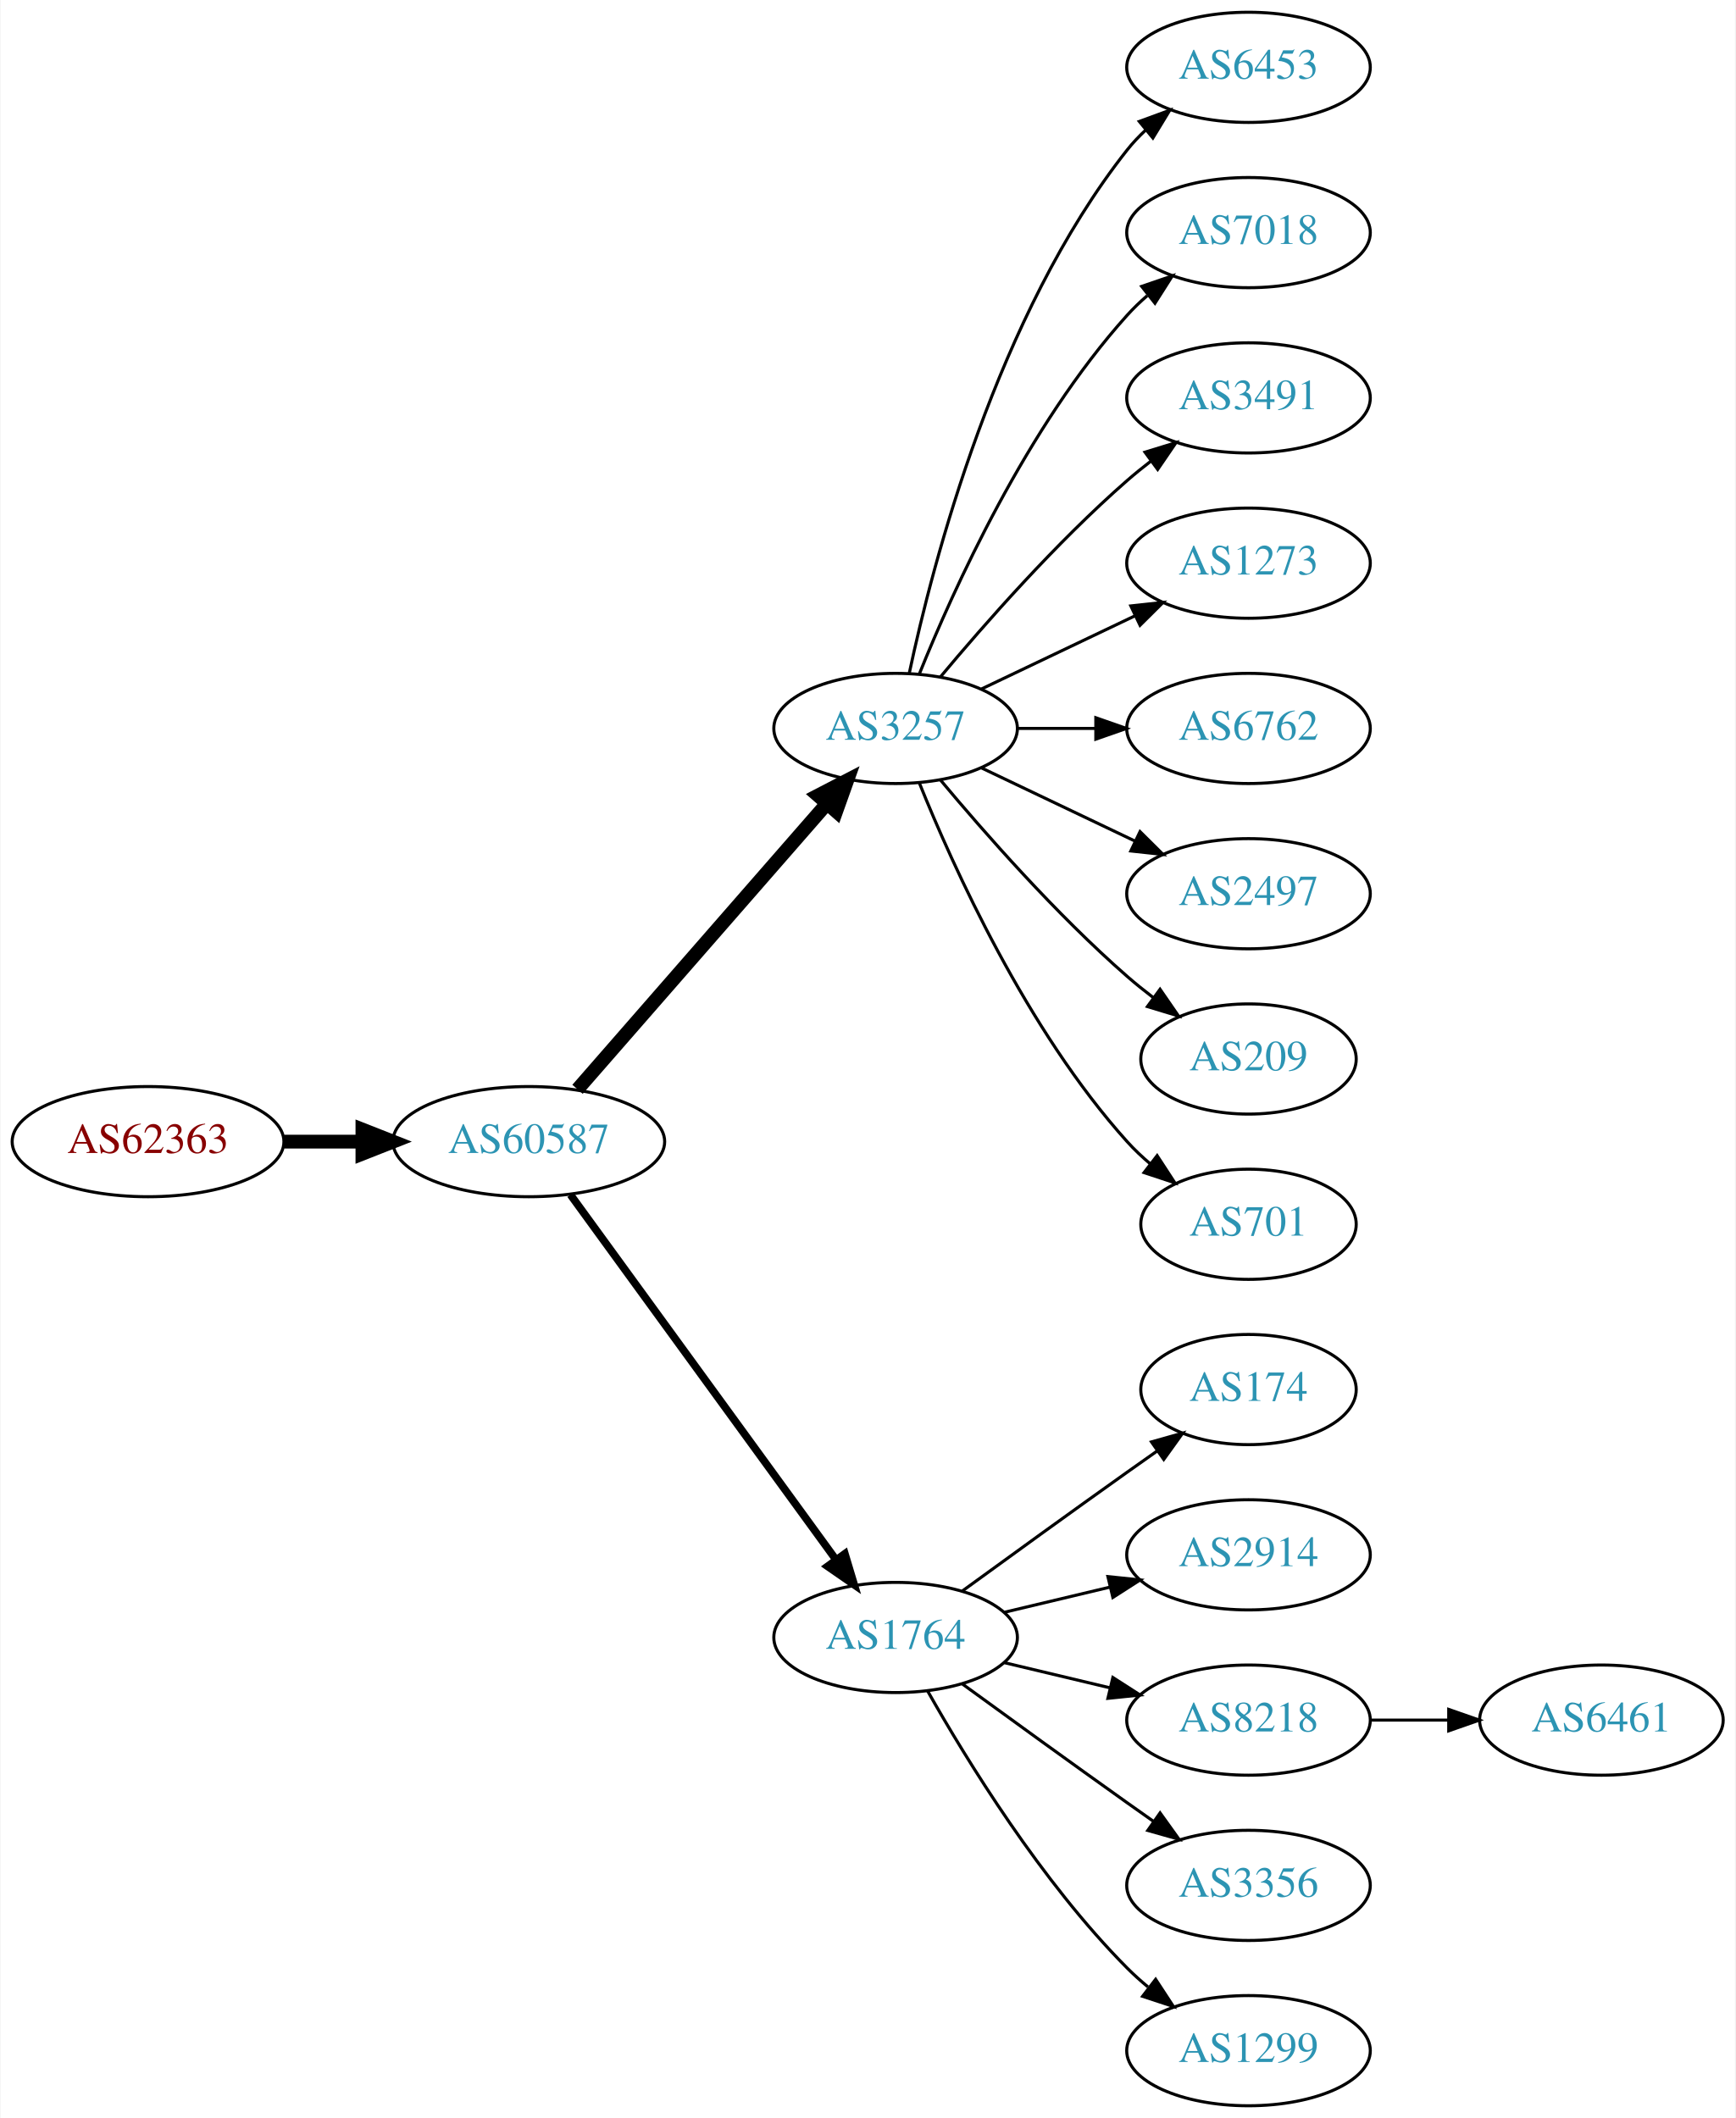
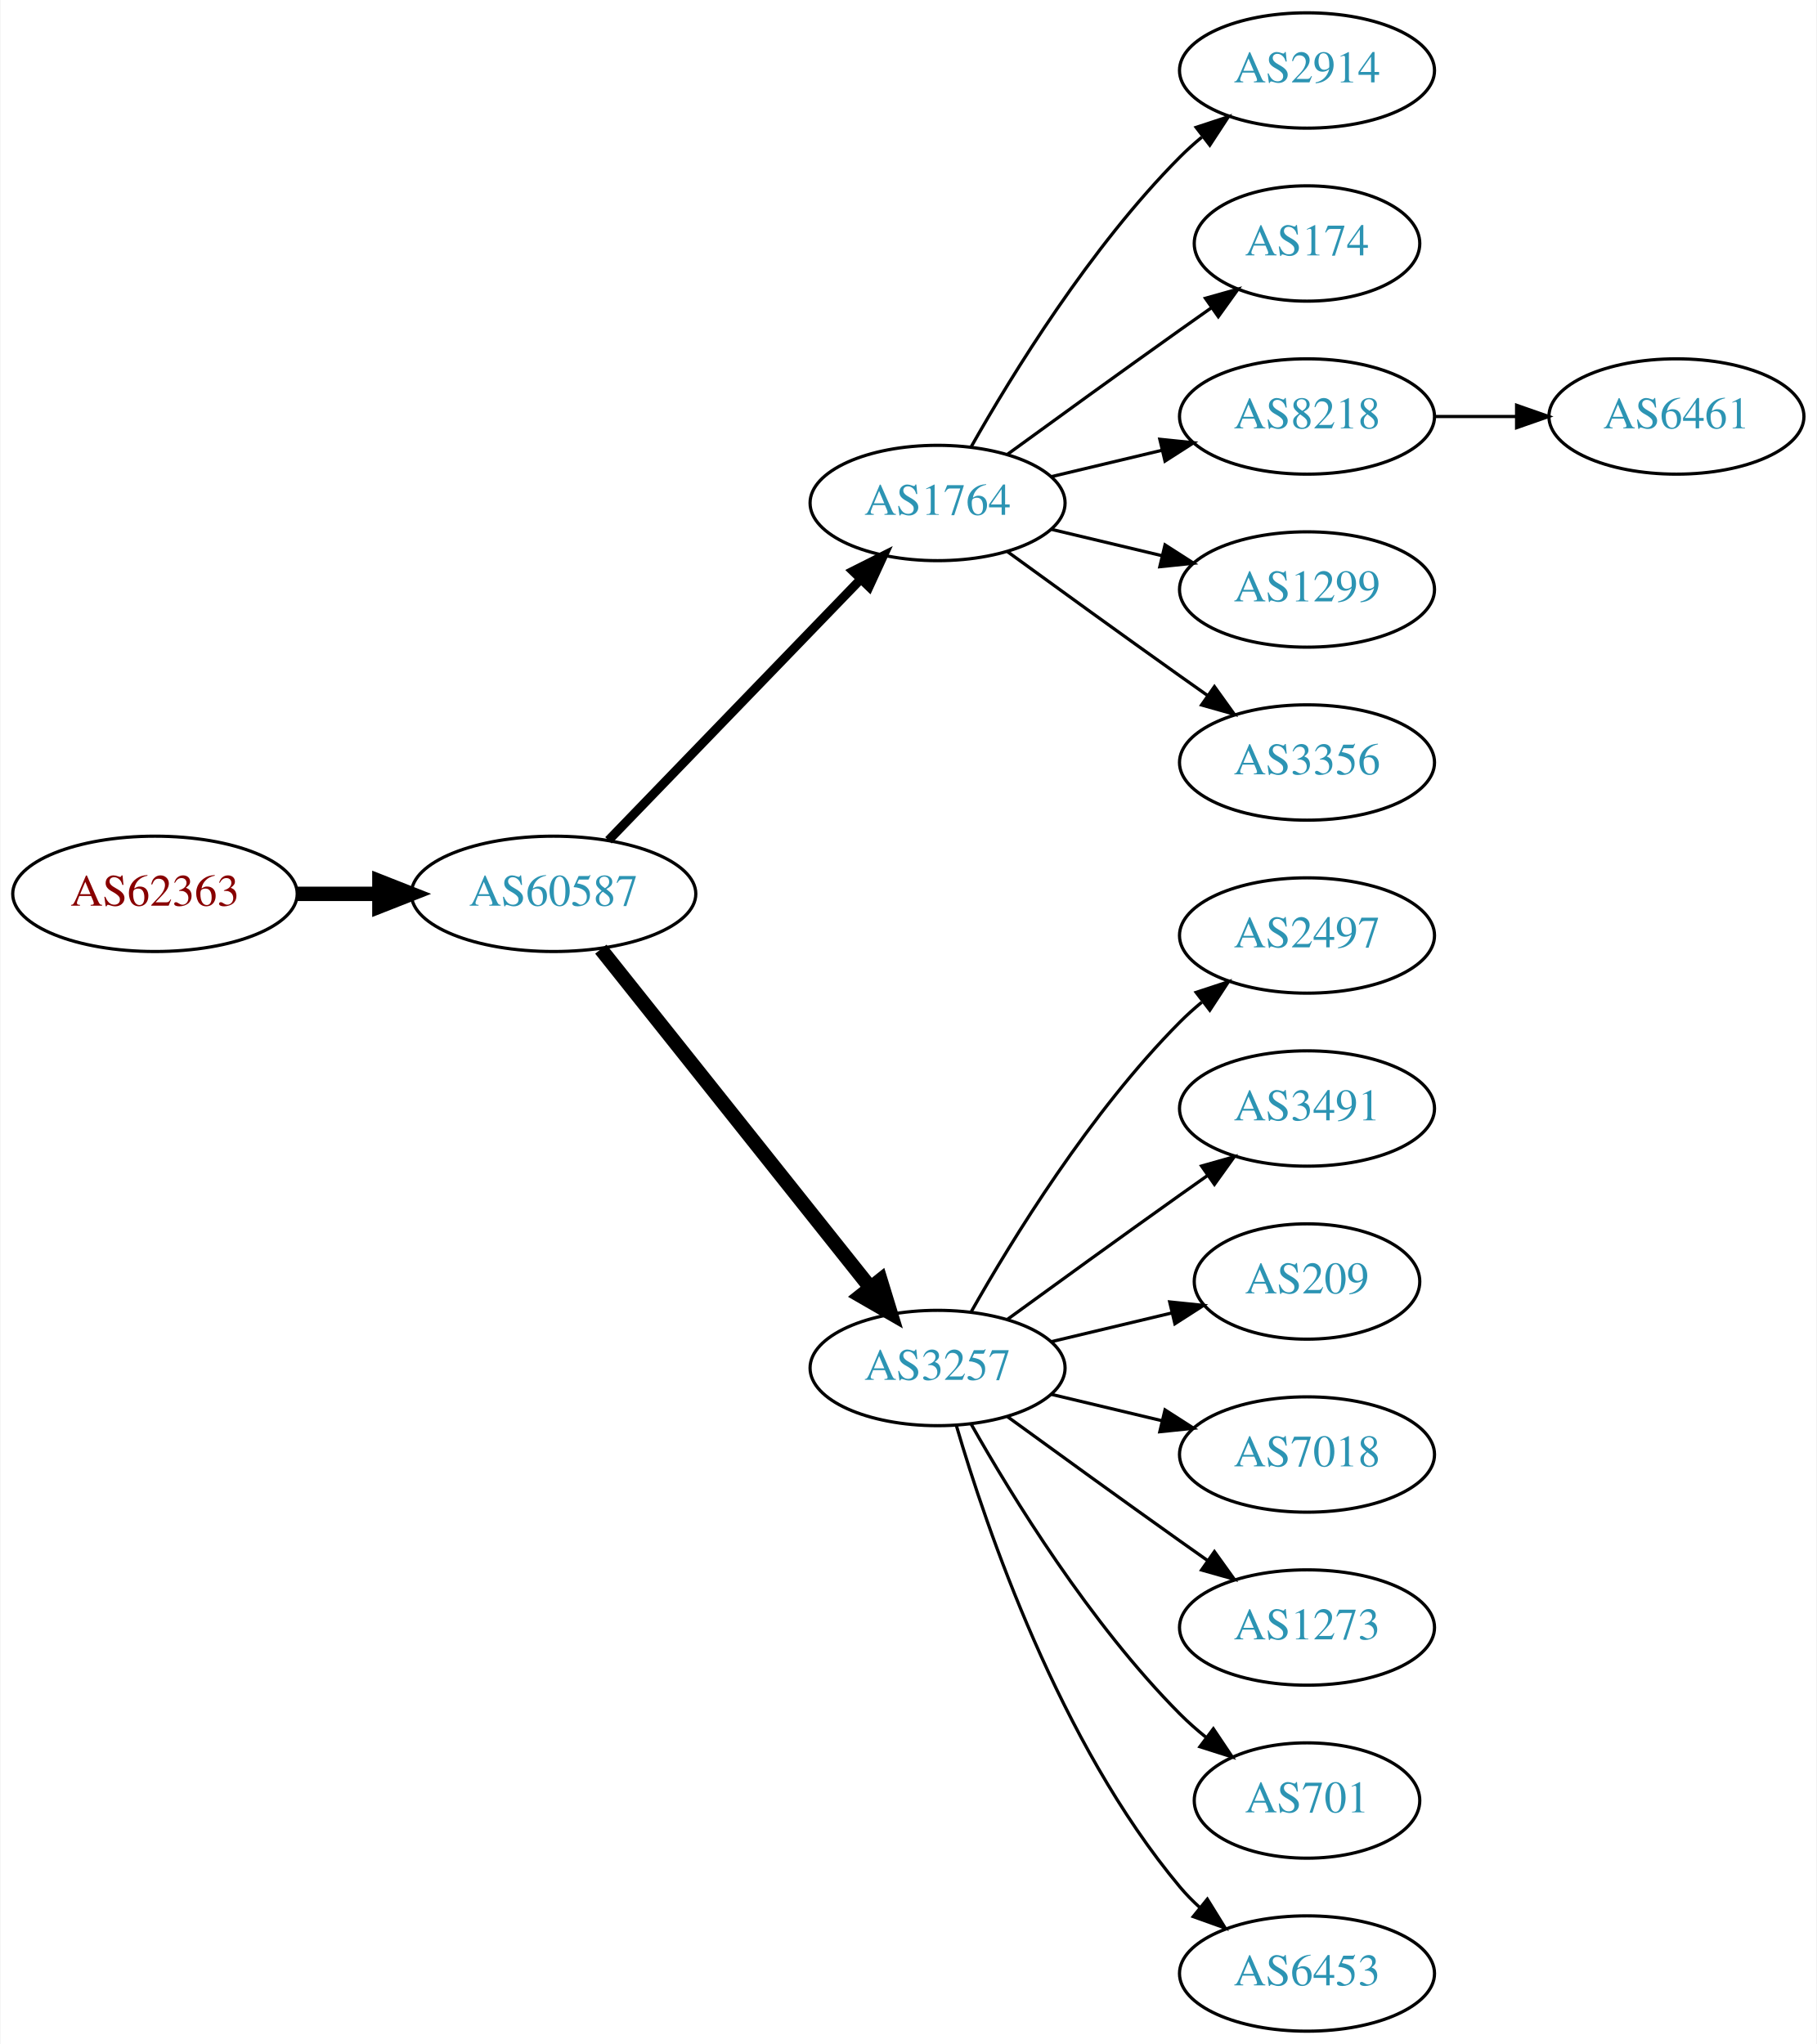
- <svg xmlns="http://www.w3.org/2000/svg" xmlns:xlink="http://www.w3.org/1999/xlink" width="567pt" height="692pt" viewBox="0.00 0.00 566.66 692.00">
-   <g id="graph0" class="graph" transform="scale(1 1) rotate(0) translate(4 688)">
-     <polygon fill="white" stroke="none" points="-4,4 -4,-688 562.663,-688 562.663,4 -4,4" />
+ <svg xmlns="http://www.w3.org/2000/svg" xmlns:xlink="http://www.w3.org/1999/xlink" width="567pt" height="638pt" viewBox="0.00 0.00 566.66 638.00">
+   <g id="graph0" class="graph" transform="scale(1 1) rotate(0) translate(4 634)">
+     <polygon fill="white" stroke="none" points="-4,4 -4,-634 562.663,-634 562.663,4 -4,4" />
    <g id="node1" class="node">
      <g id="a_node1">
        <a xlink:href="/asn/62363" xlink:title="AS62363 ~ Ertl &amp; Gross OG [AT]">
-           <ellipse fill="#ffffff" stroke="black" cx="44.196" cy="-315" rx="44.393" ry="18" />
-           <text text-anchor="middle" x="44.196" y="-311.3" font-family="Times,serif" font-size="14.00" fill="#880000">AS62363</text>
+           <ellipse fill="#ffffff" stroke="black" cx="44.196" cy="-355" rx="44.393" ry="18" />
+           <text text-anchor="middle" x="44.196" y="-351.3" font-family="Times,serif" font-size="14.00" fill="#880000">AS62363</text>
        </a>
      </g>
    </g>
    <g id="node2" class="node">
      <g id="a_node2">
        <a xlink:href="/asn/60587" xlink:title="AS60587 ~ XINON GmbH [AT]">
-           <ellipse fill="#ffffff" stroke="black" cx="168.588" cy="-315" rx="44.393" ry="18" />
-           <text text-anchor="middle" x="168.588" y="-311.3" font-family="Times,serif" font-size="14.00" fill="#2c94b3">AS60587</text>
+           <ellipse fill="#ffffff" stroke="black" cx="168.588" cy="-355" rx="44.393" ry="18" />
+           <text text-anchor="middle" x="168.588" y="-351.3" font-family="Times,serif" font-size="14.00" fill="#2c94b3">AS60587</text>
        </a>
      </g>
    </g>
    <g id="edge1" class="edge">
-       <path fill="none" stroke="black" stroke-width="4.5" d="M88.692,-315C96.898,-315 105.569,-315 114.041,-315" />
-       <polygon fill="black" stroke="black" stroke-width="4.5" points="114.233,-318.938 124.233,-315 114.233,-311.063 114.233,-318.938" />
+       <path fill="none" stroke="black" stroke-width="4.5" d="M88.692,-355C96.898,-355 105.569,-355 114.041,-355" />
+       <polygon fill="black" stroke="black" stroke-width="4.5" points="114.233,-358.938 124.233,-355 114.233,-351.063 114.233,-358.938" />
    </g>
    <g id="node3" class="node">
      <g id="a_node3">
-         <a xlink:href="/asn/3257" xlink:title="AS3257 ~ GTT [DE]">
-           <ellipse fill="#ffffff" stroke="black" cx="288.431" cy="-450" rx="39.794" ry="18" />
-           <text text-anchor="middle" x="288.431" y="-446.3" font-family="Times,serif" font-size="14.00" fill="#2c94b3">AS3257</text>
+         <a xlink:href="/asn/1764" xlink:title="AS1764 ~ NEXTLAYER-AS [AT]">
+           <ellipse fill="#ffffff" stroke="black" cx="288.431" cy="-477" rx="39.794" ry="18" />
+           <text text-anchor="middle" x="288.431" y="-473.3" font-family="Times,serif" font-size="14.00" fill="#2c94b3">AS1764</text>
        </a>
      </g>
    </g>
    <g id="edge2" class="edge">
-       <path fill="none" stroke="black" stroke-width="4.5" d="M184.513,-332.098C205.056,-355.631 242.175,-398.155 265.771,-425.187" />
-       <polygon fill="black" stroke="black" stroke-width="4.5" points="263.085,-428.097 272.627,-433.041 269.017,-422.918 263.085,-428.097" />
+       <path fill="none" stroke="black" stroke-width="2.812" d="M185.727,-371.708C206.09,-392.789 241.243,-429.183 264.418,-453.175" />
+       <polygon fill="black" stroke="black" stroke-width="2.812" points="262.022,-455.733 271.487,-460.494 267.057,-450.87 262.022,-455.733" />
    </g>
    <g id="node4" class="node">
      <g id="a_node4">
-         <a xlink:href="/asn/1764" xlink:title="AS1764 ~ NEXTLAYER-AS [AT]">
-           <ellipse fill="#ffffff" stroke="black" cx="288.431" cy="-153" rx="39.794" ry="18" />
-           <text text-anchor="middle" x="288.431" y="-149.3" font-family="Times,serif" font-size="14.00" fill="#2c94b3">AS1764</text>
+         <a xlink:href="/asn/3257" xlink:title="AS3257 ~ GTT [DE]">
+           <ellipse fill="#ffffff" stroke="black" cx="288.431" cy="-207" rx="39.794" ry="18" />
+           <text text-anchor="middle" x="288.431" y="-203.3" font-family="Times,serif" font-size="14.00" fill="#2c94b3">AS3257</text>
        </a>
      </g>
    </g>
    <g id="edge3" class="edge">
-       <path fill="none" stroke="black" stroke-width="2.5" d="M182.199,-297.663C203.02,-269.04 244.683,-211.767 268.871,-178.514" />
-       <polygon fill="black" stroke="black" stroke-width="2.5" points="271.858,-180.358 274.91,-170.212 266.197,-176.24 271.858,-180.358" />
+       <path fill="none" stroke="black" stroke-width="4.5" d="M183.337,-337.733C204.093,-311.666 243.538,-262.126 267.462,-232.079" />
+       <polygon fill="black" stroke="black" stroke-width="4.5" points="270.621,-234.433 273.77,-224.157 264.46,-229.528 270.621,-234.433" />
    </g>
    <g id="node5" class="node">
      <g id="a_node5">
-         <a xlink:href="/asn/6453" xlink:title="AS6453 ~ TATA COMMUNICATIONS (AMERICA) INC [US]">
-           <ellipse fill="#ffffff" stroke="black" cx="403.724" cy="-666" rx="39.794" ry="18" />
-           <text text-anchor="middle" x="403.724" y="-662.3" font-family="Times,serif" font-size="14.00" fill="#2c94b3">AS6453</text>
+         <a xlink:href="/asn/2914" xlink:title="AS2914 ~ NTT America, Inc. [US]">
+           <ellipse fill="#ffffff" stroke="black" cx="403.724" cy="-612" rx="39.794" ry="18" />
+           <text text-anchor="middle" x="403.724" y="-608.3" font-family="Times,serif" font-size="14.00" fill="#2c94b3">AS2914</text>
        </a>
      </g>
    </g>
    <g id="edge4" class="edge">
-       <path fill="none" stroke="black" d="M292.921,-468.16C300.552,-504.03 321.544,-585.155 364.077,-639 365.885,-641.288 367.937,-643.462 370.132,-645.51" />
-       <polygon fill="black" stroke="black" points="368.043,-648.323 377.992,-651.966 372.486,-642.914 368.043,-648.323" />
+       <path fill="none" stroke="black" d="M298.891,-494.49C311.672,-517.096 336.105,-556.886 364.077,-585 366.188,-587.121 368.484,-589.188 370.87,-591.171" />
+       <polygon fill="black" stroke="black" points="369.122,-594.242 379.185,-597.556 373.385,-588.69 369.122,-594.242" />
    </g>
    <g id="node6" class="node">
      <g id="a_node6">
-         <a xlink:href="/asn/7018" xlink:title="AS7018 ~ AT&amp;T Services, Inc. [US]">
-           <ellipse fill="#ffffff" stroke="black" cx="403.724" cy="-612" rx="39.794" ry="18" />
-           <text text-anchor="middle" x="403.724" y="-608.3" font-family="Times,serif" font-size="14.00" fill="#2c94b3">AS7018</text>
+         <a xlink:href="/asn/174" xlink:title="AS174 ~ Cogent Communications [US]">
+           <ellipse fill="#ffffff" stroke="black" cx="403.724" cy="-558" rx="35.194" ry="18" />
+           <text text-anchor="middle" x="403.724" y="-554.3" font-family="Times,serif" font-size="14.00" fill="#2c94b3">AS174</text>
        </a>
      </g>
    </g>
    <g id="edge5" class="edge">
-       <path fill="none" stroke="black" d="M296.179,-467.787C307.23,-495.243 331.283,-548.578 364.077,-585 366.08,-587.224 368.298,-589.363 370.631,-591.397" />
-       <polygon fill="black" stroke="black" points="368.829,-594.433 378.85,-597.873 373.161,-588.935 368.829,-594.433" />
+       <path fill="none" stroke="black" d="M310.279,-492.222C325.213,-503.091 345.827,-518.025 364.077,-531 367.288,-533.282 370.657,-535.661 374.011,-538.018" />
+       <polygon fill="black" stroke="black" points="372.023,-540.899 382.222,-543.77 376.039,-535.166 372.023,-540.899" />
    </g>
    <g id="node7" class="node">
      <g id="a_node7">
-         <a xlink:href="/asn/3491" xlink:title="AS3491 ~ PCCW Global, Inc. [US]">
-           <ellipse fill="#ffffff" stroke="black" cx="403.724" cy="-558" rx="39.794" ry="18" />
-           <text text-anchor="middle" x="403.724" y="-554.3" font-family="Times,serif" font-size="14.00" fill="#2c94b3">AS3491</text>
+         <a xlink:href="/asn/8218" xlink:title="AS8218 ~ legacy Neotelecoms [FR]">
+           <ellipse fill="#ffffff" stroke="black" cx="403.724" cy="-504" rx="39.794" ry="18" />
+           <text text-anchor="middle" x="403.724" y="-500.3" font-family="Times,serif" font-size="14.00" fill="#2c94b3">AS8218</text>
        </a>
      </g>
    </g>
    <g id="edge6" class="edge">
-       <path fill="none" stroke="black" d="M303.061,-466.817C317.343,-483.929 340.89,-510.745 364.077,-531 366.543,-533.154 369.182,-535.294 371.879,-537.372" />
-       <polygon fill="black" stroke="black" points="369.904,-540.264 380.033,-543.37 374.052,-534.625 369.904,-540.264" />
+       <path fill="none" stroke="black" d="M324.038,-485.248C334.909,-487.838 347.064,-490.735 358.506,-493.462" />
+       <polygon fill="black" stroke="black" points="357.789,-496.889 368.328,-495.803 359.412,-490.08 357.789,-496.889" />
    </g>
    <g id="node8" class="node">
      <g id="a_node8">
-         <a xlink:href="/asn/1273" xlink:title="AS1273 ~ Vodafone Group PLC [EU]">
-           <ellipse fill="#ffffff" stroke="black" cx="403.724" cy="-504" rx="39.794" ry="18" />
-           <text text-anchor="middle" x="403.724" y="-500.3" font-family="Times,serif" font-size="14.00" fill="#2c94b3">AS1273</text>
+         <a xlink:href="/asn/1299" xlink:title="AS1299 ~ Telia Carrier [EU]">
+           <ellipse fill="#ffffff" stroke="black" cx="403.724" cy="-450" rx="39.794" ry="18" />
+           <text text-anchor="middle" x="403.724" y="-446.3" font-family="Times,serif" font-size="14.00" fill="#2c94b3">AS1299</text>
        </a>
      </g>
    </g>
    <g id="edge7" class="edge">
-       <path fill="none" stroke="black" d="M316.567,-462.934C331.561,-470.081 350.382,-479.052 366.605,-486.785" />
-       <polygon fill="black" stroke="black" points="365.276,-490.028 375.809,-491.171 368.288,-483.709 365.276,-490.028" />
+       <path fill="none" stroke="black" d="M324.038,-468.752C334.909,-466.162 347.064,-463.265 358.506,-460.538" />
+       <polygon fill="black" stroke="black" points="359.412,-463.92 368.328,-458.197 357.789,-457.111 359.412,-463.92" />
    </g>
    <g id="node9" class="node">
      <g id="a_node9">
-         <a xlink:href="/asn/6762" xlink:title="AS6762 ~ TELECOM ITALIA SPARKLE S.p.A. [IT]">
-           <ellipse fill="#ffffff" stroke="black" cx="403.724" cy="-450" rx="39.794" ry="18" />
-           <text text-anchor="middle" x="403.724" y="-446.3" font-family="Times,serif" font-size="14.00" fill="#2c94b3">AS6762</text>
+         <a xlink:href="/asn/3356" xlink:title="AS3356 ~ Level 3 Parent, LLC [US]">
+           <ellipse fill="#ffffff" stroke="black" cx="403.724" cy="-396" rx="39.794" ry="18" />
+           <text text-anchor="middle" x="403.724" y="-392.3" font-family="Times,serif" font-size="14.00" fill="#2c94b3">AS3356</text>
        </a>
      </g>
    </g>
    <g id="edge8" class="edge">
-       <path fill="none" stroke="black" d="M328.103,-450C336.306,-450 345.07,-450 353.602,-450" />
-       <polygon fill="black" stroke="black" points="353.841,-453.5 363.841,-450 353.841,-446.5 353.841,-453.5" />
+       <path fill="none" stroke="black" d="M310.279,-461.778C325.213,-450.909 345.827,-435.975 364.077,-423 366.898,-420.995 369.841,-418.915 372.789,-416.841" />
+       <polygon fill="black" stroke="black" points="374.835,-419.681 381.013,-411.074 370.816,-413.95 374.835,-419.681" />
    </g>
    <g id="node10" class="node">
      <g id="a_node10">
        <a xlink:href="/asn/2497" xlink:title="AS2497 ~ Internet Initiative Japan Inc. [JP]">
-           <ellipse fill="#ffffff" stroke="black" cx="403.724" cy="-396" rx="39.794" ry="18" />
-           <text text-anchor="middle" x="403.724" y="-392.3" font-family="Times,serif" font-size="14.00" fill="#2c94b3">AS2497</text>
+           <ellipse fill="#ffffff" stroke="black" cx="403.724" cy="-342" rx="39.794" ry="18" />
+           <text text-anchor="middle" x="403.724" y="-338.3" font-family="Times,serif" font-size="14.00" fill="#2c94b3">AS2497</text>
        </a>
      </g>
    </g>
    <g id="edge9" class="edge">
-       <path fill="none" stroke="black" d="M316.567,-437.066C331.561,-429.919 350.382,-420.948 366.605,-413.215" />
-       <polygon fill="black" stroke="black" points="368.288,-416.291 375.809,-408.829 365.276,-409.972 368.288,-416.291" />
+       <path fill="none" stroke="black" d="M298.891,-224.49C311.672,-247.096 336.105,-286.886 364.077,-315 366.188,-317.121 368.484,-319.188 370.87,-321.171" />
+       <polygon fill="black" stroke="black" points="369.122,-324.242 379.185,-327.556 373.385,-318.69 369.122,-324.242" />
    </g>
    <g id="node11" class="node">
      <g id="a_node11">
-         <a xlink:href="/asn/209" xlink:title="AS209 ~ CenturyLink Communications, LLC [US]">
-           <ellipse fill="#ffffff" stroke="black" cx="403.724" cy="-342" rx="35.194" ry="18" />
-           <text text-anchor="middle" x="403.724" y="-338.3" font-family="Times,serif" font-size="14.00" fill="#2c94b3">AS209</text>
+         <a xlink:href="/asn/3491" xlink:title="AS3491 ~ PCCW Global, Inc. [US]">
+           <ellipse fill="#ffffff" stroke="black" cx="403.724" cy="-288" rx="39.794" ry="18" />
+           <text text-anchor="middle" x="403.724" y="-284.3" font-family="Times,serif" font-size="14.00" fill="#2c94b3">AS3491</text>
        </a>
      </g>
    </g>
    <g id="edge10" class="edge">
-       <path fill="none" stroke="black" d="M303.061,-433.183C317.343,-416.071 340.89,-389.255 364.077,-369 366.747,-366.668 369.62,-364.352 372.55,-362.114" />
-       <polygon fill="black" stroke="black" points="374.828,-364.784 380.841,-356.061 370.701,-359.13 374.828,-364.784" />
+       <path fill="none" stroke="black" d="M310.279,-222.222C325.213,-233.091 345.827,-248.025 364.077,-261 366.898,-263.005 369.841,-265.085 372.789,-267.159" />
+       <polygon fill="black" stroke="black" points="370.816,-270.05 381.013,-272.926 374.835,-264.319 370.816,-270.05" />
    </g>
    <g id="node12" class="node">
      <g id="a_node12">
-         <a xlink:href="/asn/701" xlink:title="AS701 ~ UUNET [US]">
-           <ellipse fill="#ffffff" stroke="black" cx="403.724" cy="-288" rx="35.194" ry="18" />
-           <text text-anchor="middle" x="403.724" y="-284.3" font-family="Times,serif" font-size="14.00" fill="#2c94b3">AS701</text>
+         <a xlink:href="/asn/209" xlink:title="AS209 ~ CenturyLink Communications, LLC [US]">
+           <ellipse fill="#ffffff" stroke="black" cx="403.724" cy="-234" rx="35.194" ry="18" />
+           <text text-anchor="middle" x="403.724" y="-230.3" font-family="Times,serif" font-size="14.00" fill="#2c94b3">AS209</text>
        </a>
      </g>
    </g>
    <g id="edge11" class="edge">
-       <path fill="none" stroke="black" d="M296.179,-432.213C307.23,-404.757 331.283,-351.422 364.077,-315 366.393,-312.428 368.998,-309.97 371.733,-307.657" />
-       <polygon fill="black" stroke="black" points="373.871,-310.428 379.656,-301.552 369.599,-304.883 373.871,-310.428" />
+       <path fill="none" stroke="black" d="M324.038,-215.248C335.833,-218.058 349.137,-221.229 361.405,-224.153" />
+       <polygon fill="black" stroke="black" points="360.871,-227.624 371.41,-226.537 362.494,-220.814 360.871,-227.624" />
    </g>
    <g id="node13" class="node">
      <g id="a_node13">
-         <a xlink:href="/asn/174" xlink:title="AS174 ~ Cogent Communications [US]">
-           <ellipse fill="#ffffff" stroke="black" cx="403.724" cy="-234" rx="35.194" ry="18" />
-           <text text-anchor="middle" x="403.724" y="-230.3" font-family="Times,serif" font-size="14.00" fill="#2c94b3">AS174</text>
+         <a xlink:href="/asn/7018" xlink:title="AS7018 ~ AT&amp;T Services, Inc. [US]">
+           <ellipse fill="#ffffff" stroke="black" cx="403.724" cy="-180" rx="39.794" ry="18" />
+           <text text-anchor="middle" x="403.724" y="-176.3" font-family="Times,serif" font-size="14.00" fill="#2c94b3">AS7018</text>
        </a>
      </g>
    </g>
    <g id="edge12" class="edge">
-       <path fill="none" stroke="black" d="M310.279,-168.222C325.213,-179.091 345.827,-194.025 364.077,-207 367.288,-209.282 370.657,-211.661 374.011,-214.018" />
-       <polygon fill="black" stroke="black" points="372.023,-216.899 382.222,-219.77 376.039,-211.166 372.023,-216.899" />
+       <path fill="none" stroke="black" d="M324.038,-198.752C334.909,-196.162 347.064,-193.265 358.506,-190.538" />
+       <polygon fill="black" stroke="black" points="359.412,-193.92 368.328,-188.197 357.789,-187.111 359.412,-193.92" />
    </g>
    <g id="node14" class="node">
      <g id="a_node14">
-         <a xlink:href="/asn/2914" xlink:title="AS2914 ~ NTT America, Inc. [US]">
-           <ellipse fill="#ffffff" stroke="black" cx="403.724" cy="-180" rx="39.794" ry="18" />
-           <text text-anchor="middle" x="403.724" y="-176.3" font-family="Times,serif" font-size="14.00" fill="#2c94b3">AS2914</text>
+         <a xlink:href="/asn/1273" xlink:title="AS1273 ~ Vodafone Group PLC [EU]">
+           <ellipse fill="#ffffff" stroke="black" cx="403.724" cy="-126" rx="39.794" ry="18" />
+           <text text-anchor="middle" x="403.724" y="-122.3" font-family="Times,serif" font-size="14.00" fill="#2c94b3">AS1273</text>
        </a>
      </g>
    </g>
    <g id="edge13" class="edge">
-       <path fill="none" stroke="black" d="M324.038,-161.248C334.909,-163.838 347.064,-166.735 358.506,-169.462" />
-       <polygon fill="black" stroke="black" points="357.789,-172.889 368.328,-171.803 359.412,-166.08 357.789,-172.889" />
+       <path fill="none" stroke="black" d="M310.279,-191.778C325.213,-180.909 345.827,-165.975 364.077,-153 366.898,-150.995 369.841,-148.915 372.789,-146.841" />
+       <polygon fill="black" stroke="black" points="374.835,-149.681 381.013,-141.074 370.816,-143.95 374.835,-149.681" />
    </g>
    <g id="node15" class="node">
      <g id="a_node15">
-         <a xlink:href="/asn/8218" xlink:title="AS8218 ~ legacy Neotelecoms [FR]">
-           <ellipse fill="#ffffff" stroke="black" cx="403.724" cy="-126" rx="39.794" ry="18" />
-           <text text-anchor="middle" x="403.724" y="-122.3" font-family="Times,serif" font-size="14.00" fill="#2c94b3">AS8218</text>
+         <a xlink:href="/asn/701" xlink:title="AS701 ~ UUNET [US]">
+           <ellipse fill="#ffffff" stroke="black" cx="403.724" cy="-72" rx="35.194" ry="18" />
+           <text text-anchor="middle" x="403.724" y="-68.3" font-family="Times,serif" font-size="14.00" fill="#2c94b3">AS701</text>
        </a>
      </g>
    </g>
    <g id="edge14" class="edge">
-       <path fill="none" stroke="black" d="M324.038,-144.752C334.909,-142.162 347.064,-139.265 358.506,-136.538" />
-       <polygon fill="black" stroke="black" points="359.412,-139.92 368.328,-134.197 357.789,-133.111 359.412,-139.92" />
+       <path fill="none" stroke="black" d="M298.891,-189.51C311.672,-166.904 336.105,-127.114 364.077,-99 366.578,-96.487 369.338,-94.052 372.199,-91.739" />
+       <polygon fill="black" stroke="black" points="374.5,-94.389 380.396,-85.587 370.298,-88.79 374.5,-94.389" />
    </g>
    <g id="node16" class="node">
      <g id="a_node16">
-         <a xlink:href="/asn/3356" xlink:title="AS3356 ~ Level 3 Parent, LLC [US]">
-           <ellipse fill="#ffffff" stroke="black" cx="403.724" cy="-72" rx="39.794" ry="18" />
-           <text text-anchor="middle" x="403.724" y="-68.3" font-family="Times,serif" font-size="14.00" fill="#2c94b3">AS3356</text>
+         <a xlink:href="/asn/6453" xlink:title="AS6453 ~ TATA COMMUNICATIONS (AMERICA) INC [US]">
+           <ellipse fill="#ffffff" stroke="black" cx="403.724" cy="-18" rx="39.794" ry="18" />
+           <text text-anchor="middle" x="403.724" y="-14.3" font-family="Times,serif" font-size="14.00" fill="#2c94b3">AS6453</text>
        </a>
      </g>
    </g>
    <g id="edge15" class="edge">
-       <path fill="none" stroke="black" d="M310.279,-137.778C325.213,-126.909 345.827,-111.975 364.077,-99 366.898,-96.995 369.841,-94.915 372.789,-92.841" />
-       <polygon fill="black" stroke="black" points="374.835,-95.681 381.013,-87.074 370.816,-89.95 374.835,-95.681" />
+       <path fill="none" stroke="black" d="M294.305,-188.998C303.619,-157.156 326.435,-90.019 364.077,-45 365.948,-42.763 368.046,-40.626 370.272,-38.604" />
+       <polygon fill="black" stroke="black" points="372.619,-41.208 378.191,-32.196 368.216,-35.766 372.619,-41.208" />
    </g>
    <g id="node17" class="node">
      <g id="a_node17">
-         <a xlink:href="/asn/1299" xlink:title="AS1299 ~ Telia Carrier [EU]">
-           <ellipse fill="#ffffff" stroke="black" cx="403.724" cy="-18" rx="39.794" ry="18" />
-           <text text-anchor="middle" x="403.724" y="-14.3" font-family="Times,serif" font-size="14.00" fill="#2c94b3">AS1299</text>
+         <a xlink:href="/asn/6461" xlink:title="AS6461 ~ Zayo Bandwidth [US]">
+           <ellipse fill="#ffffff" stroke="black" cx="519.017" cy="-504" rx="39.794" ry="18" />
+           <text text-anchor="middle" x="519.017" y="-500.3" font-family="Times,serif" font-size="14.00" fill="#2c94b3">AS6461</text>
        </a>
      </g>
    </g>
    <g id="edge16" class="edge">
-       <path fill="none" stroke="black" d="M298.891,-135.51C311.672,-112.904 336.105,-73.114 364.077,-45 366.188,-42.879 368.484,-40.812 370.87,-38.829" />
-       <polygon fill="black" stroke="black" points="373.385,-41.31 379.185,-32.444 369.122,-35.758 373.385,-41.31" />
-     </g>
-     <g id="node18" class="node">
-       <g id="a_node18">
-         <a xlink:href="/asn/6461" xlink:title="AS6461 ~ Zayo Bandwidth [US]">
-           <ellipse fill="#ffffff" stroke="black" cx="519.017" cy="-126" rx="39.794" ry="18" />
-           <text text-anchor="middle" x="519.017" y="-122.3" font-family="Times,serif" font-size="14.00" fill="#2c94b3">AS6461</text>
-         </a>
-       </g>
-     </g>
-     <g id="edge17" class="edge">
-       <path fill="none" stroke="black" d="M443.396,-126C451.599,-126 460.363,-126 468.895,-126" />
-       <polygon fill="black" stroke="black" points="469.134,-129.5 479.134,-126 469.134,-122.5 469.134,-129.5" />
+       <path fill="none" stroke="black" d="M443.396,-504C451.599,-504 460.363,-504 468.895,-504" />
+       <polygon fill="black" stroke="black" points="469.134,-507.5 479.134,-504 469.134,-500.5 469.134,-507.5" />
    </g>
  </g>
</svg>
